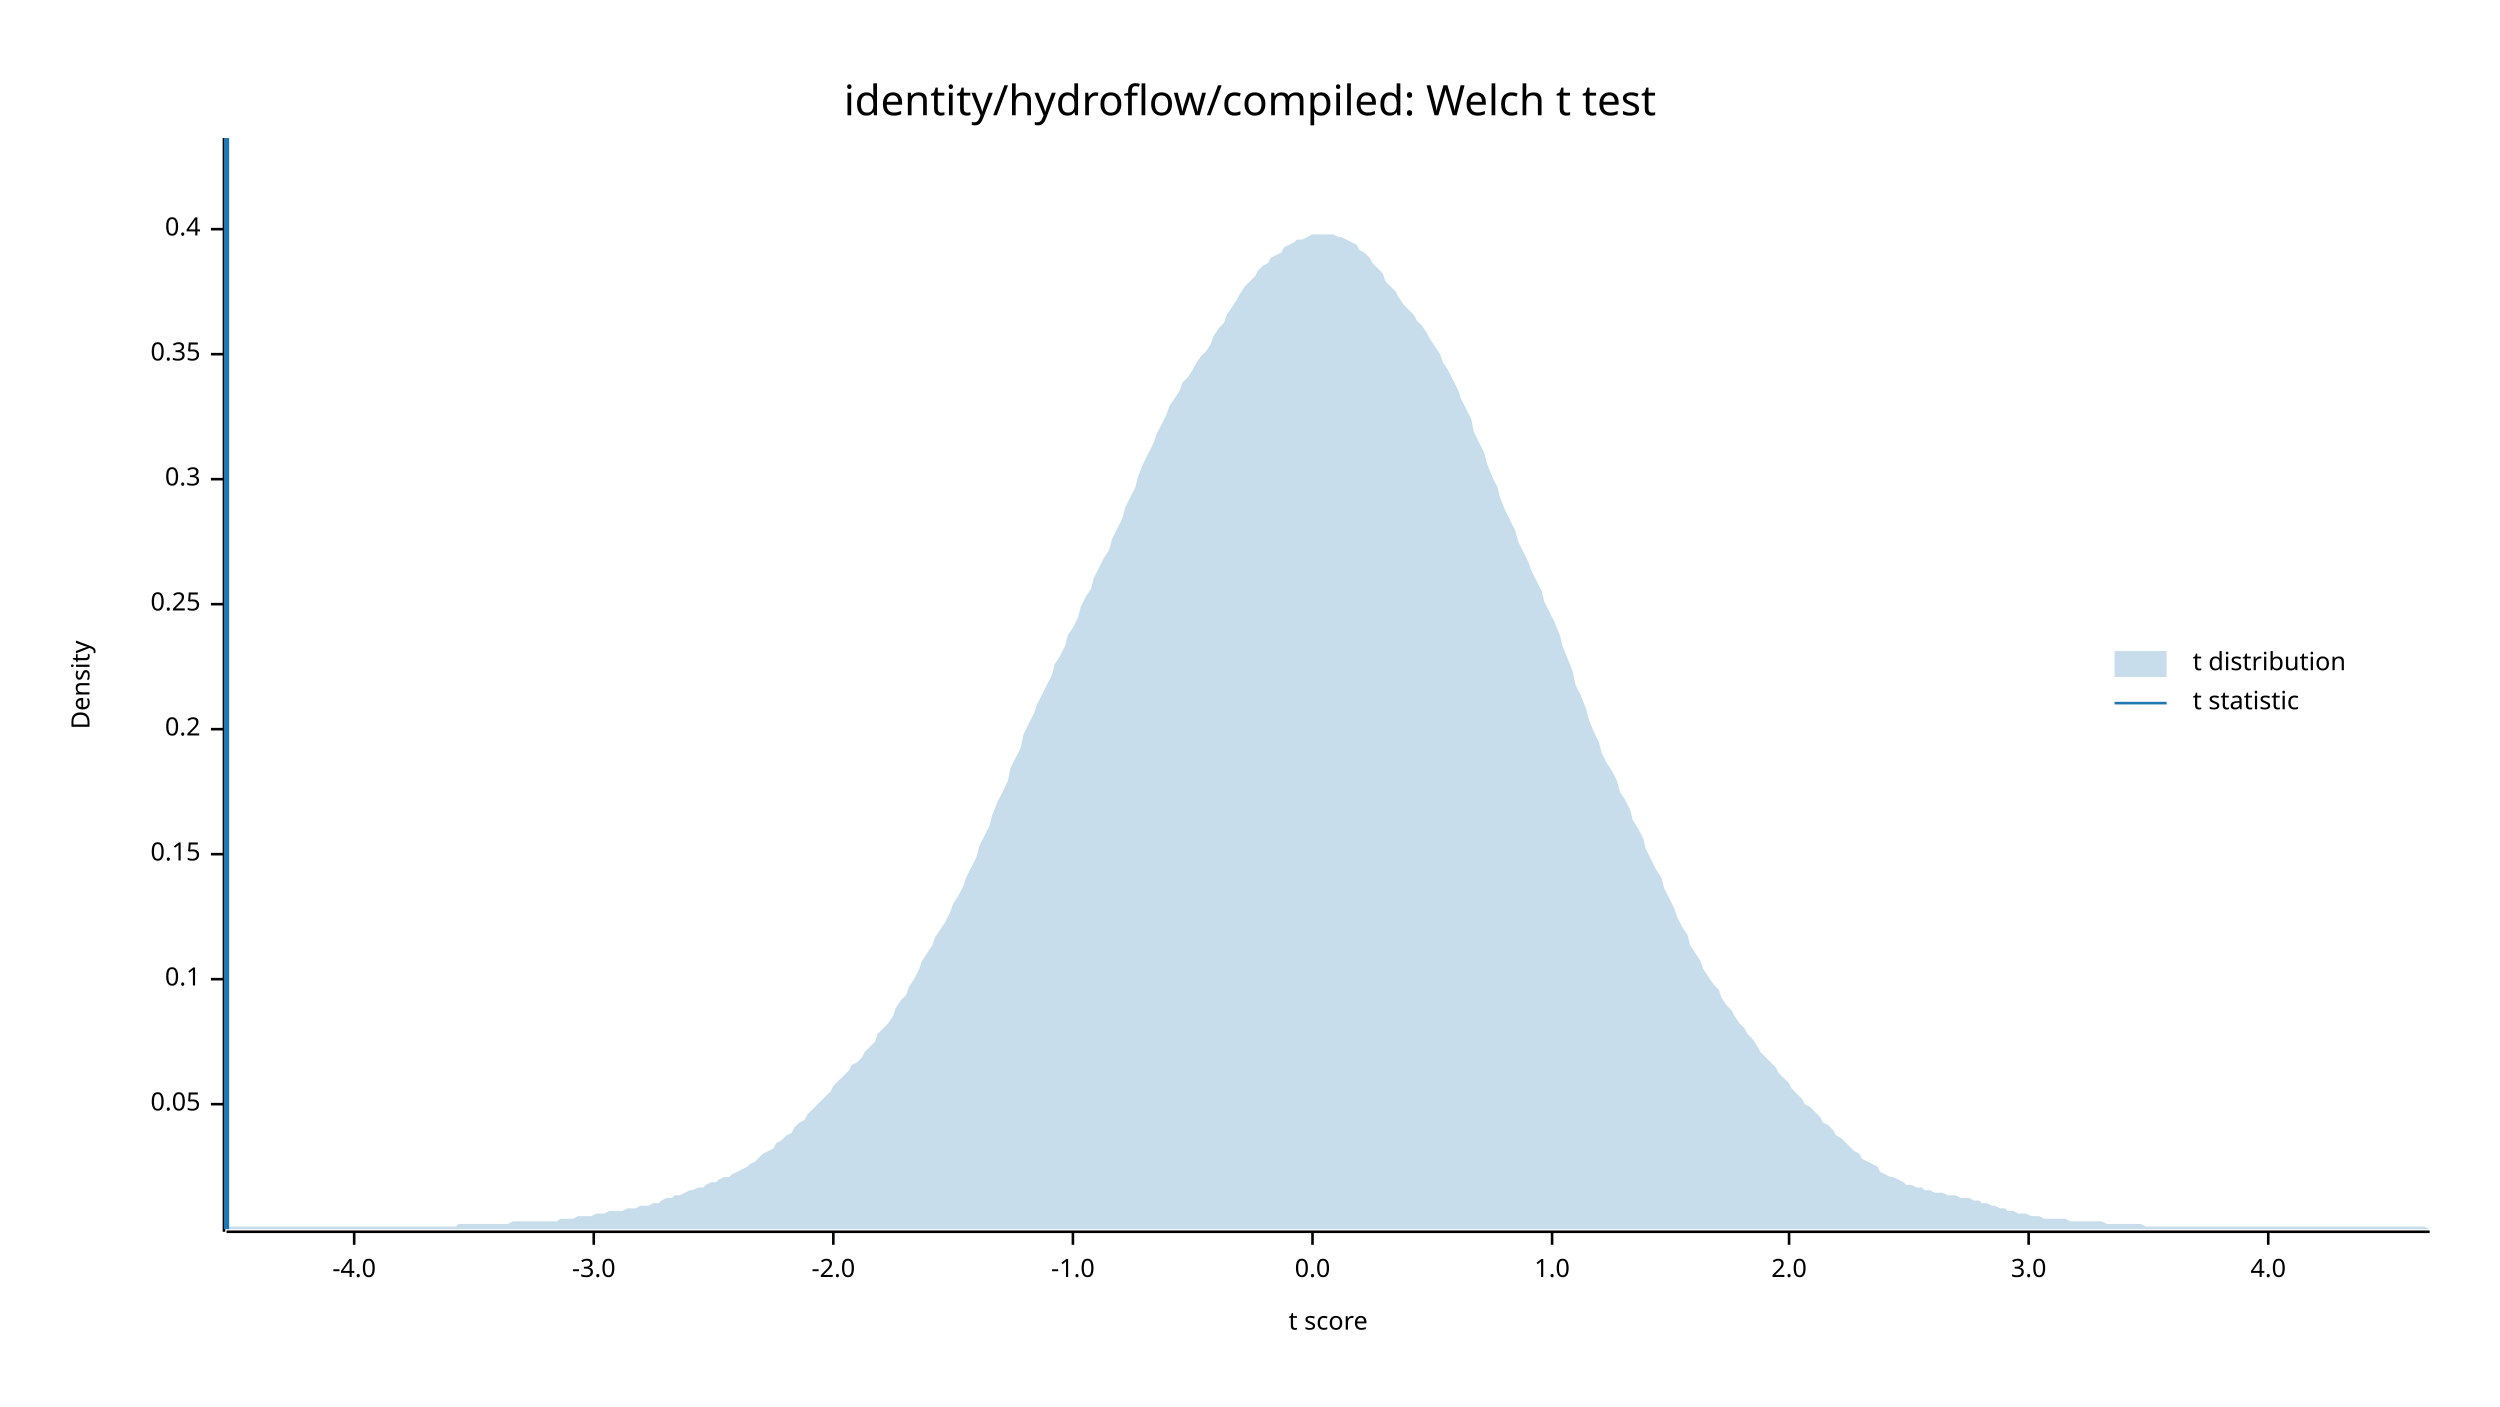
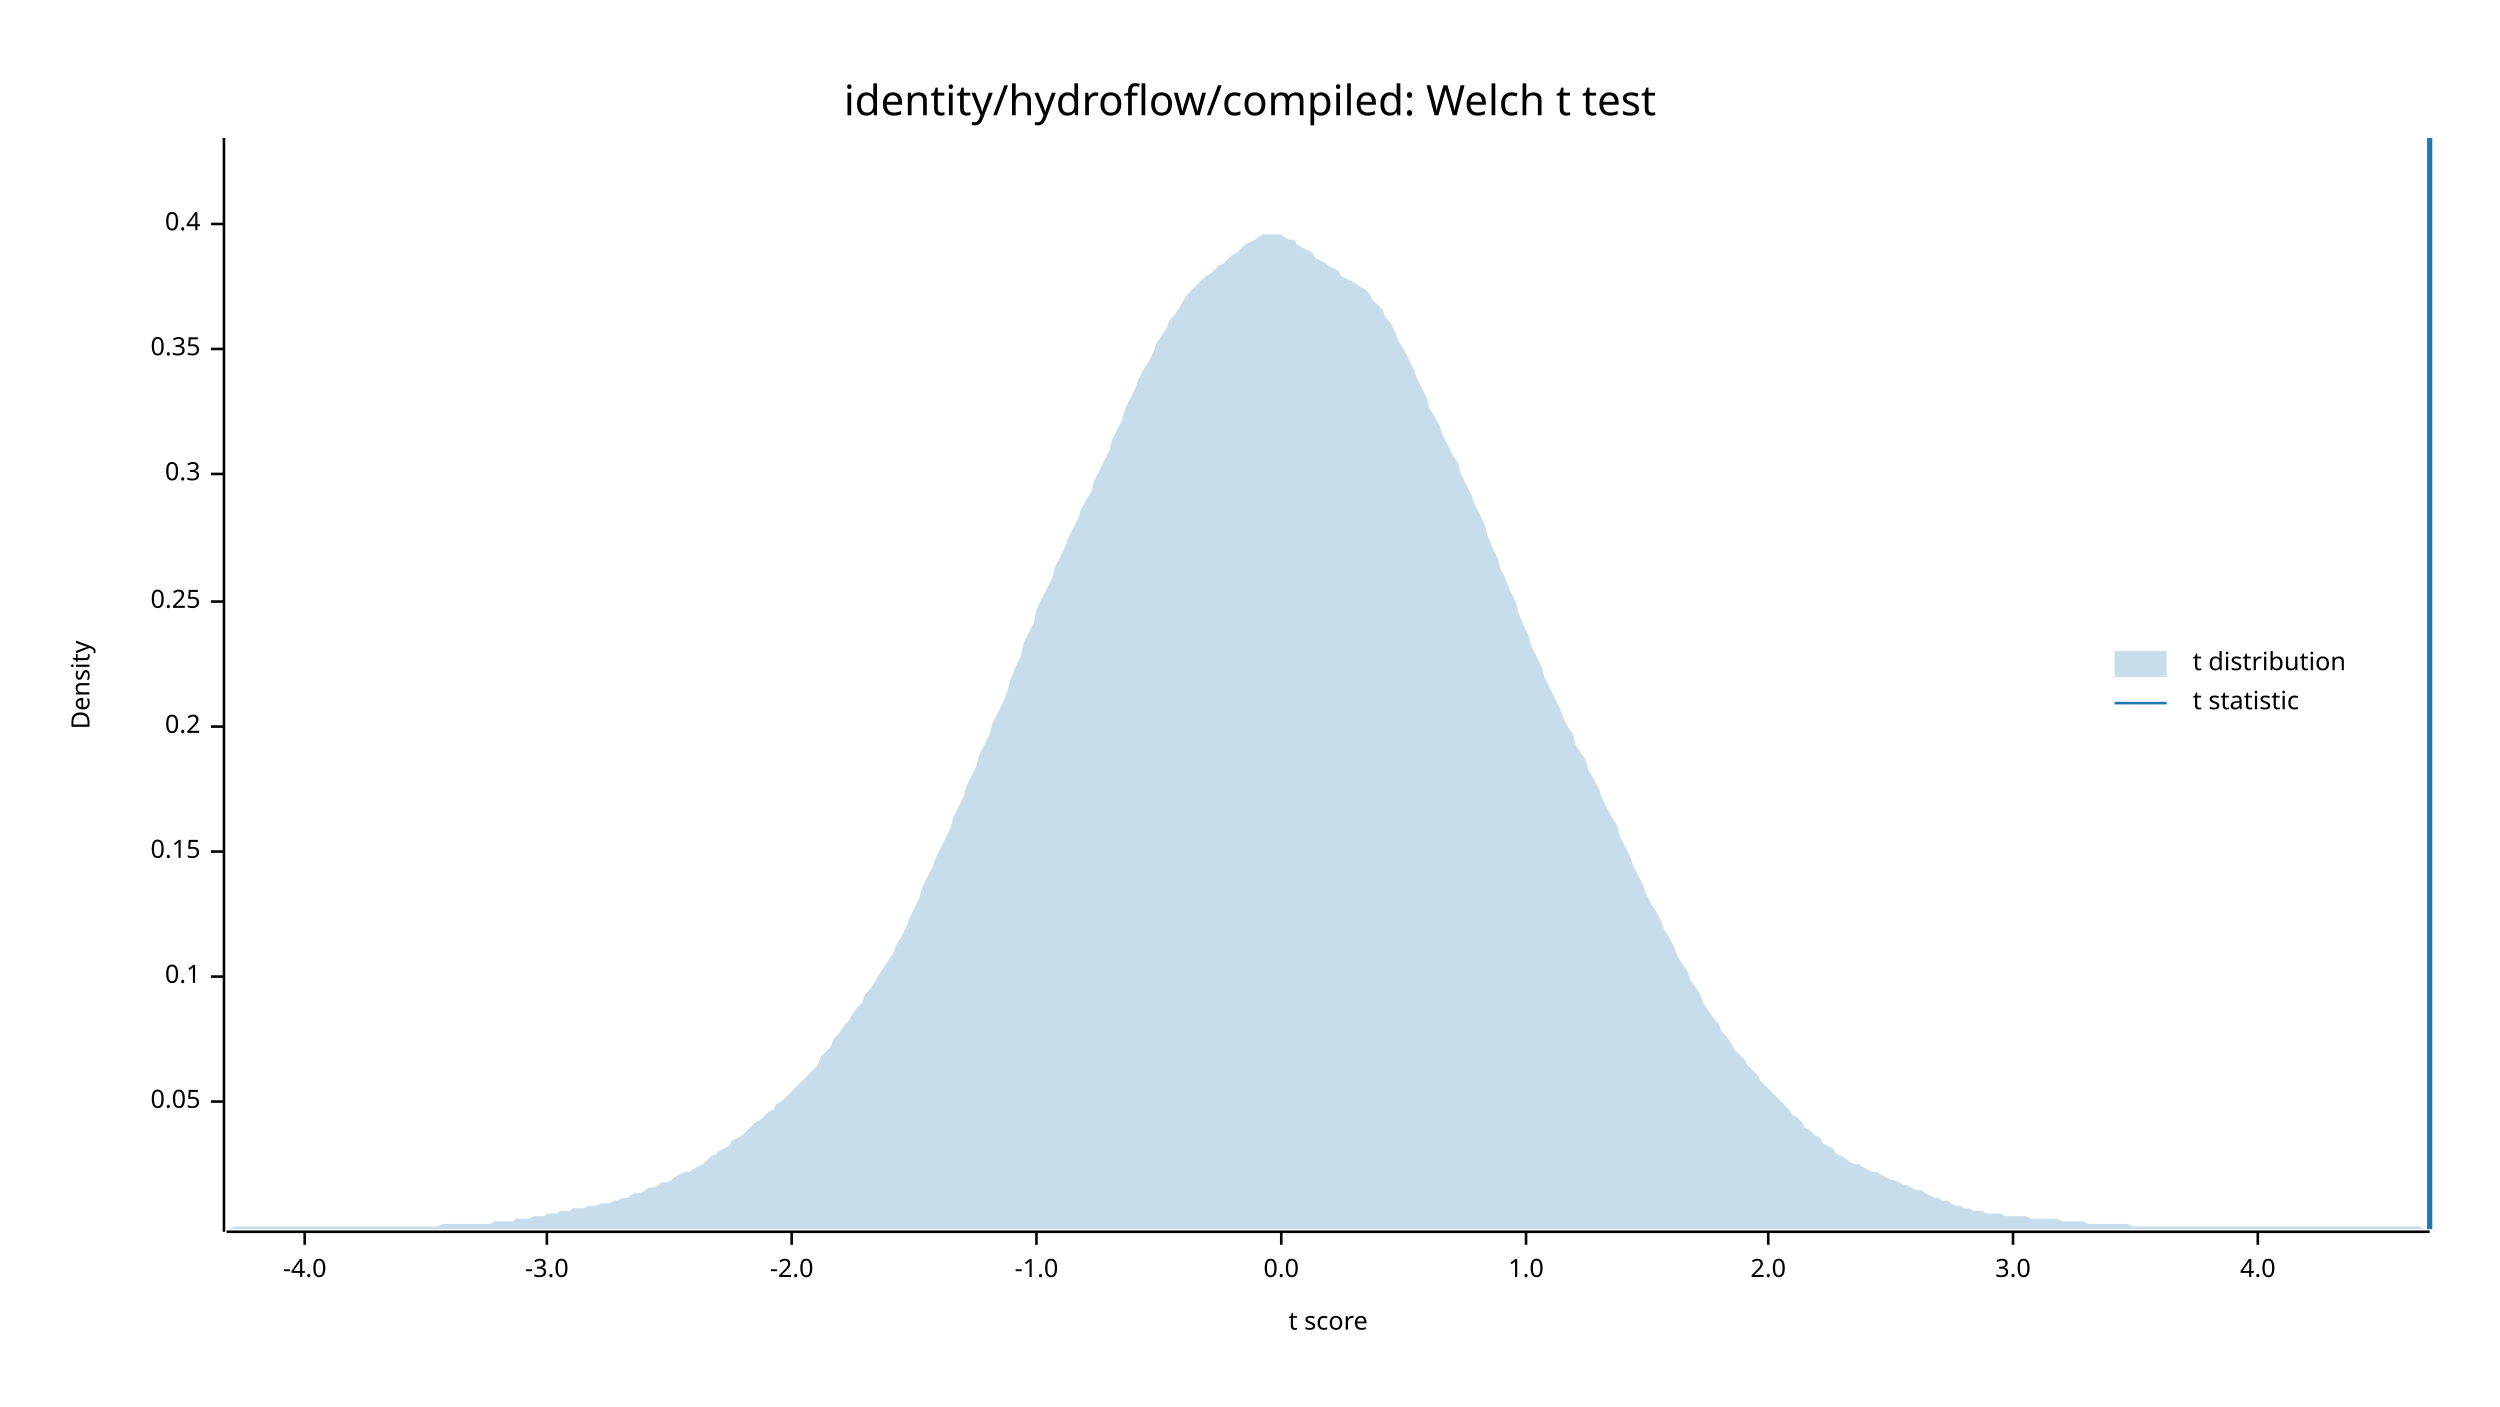
<svg xmlns="http://www.w3.org/2000/svg" width="960" height="540" viewBox="0 0 960 540">
  <text x="480" y="32" dy="0.76em" text-anchor="middle" font-family="sans-serif" font-size="16.129" opacity="1" fill="#000000">
identity/hydroflow/compiled: Welch t test
</text>
  <text x="27" y="263" dy="0.76em" text-anchor="middle" font-family="sans-serif" font-size="9.677" opacity="1" fill="#000000" transform="rotate(270, 27, 263)">
Density
</text>
  <text x="510" y="513" dy="-0.5ex" text-anchor="middle" font-family="sans-serif" font-size="9.677" opacity="1" fill="#000000">
t score
</text>
  <polyline fill="none" opacity="1" stroke="#000000" stroke-width="1" points="86,53 86,473 " />
-   <text x="77" y="424" dy="0.5ex" text-anchor="end" font-family="sans-serif" font-size="9.677" opacity="1" fill="#000000">
+   <text x="77" y="423" dy="0.5ex" text-anchor="end" font-family="sans-serif" font-size="9.677" opacity="1" fill="#000000">
0.05
</text>
-   <polyline fill="none" opacity="1" stroke="#000000" stroke-width="1" points="81,424 86,424 " />
-   <text x="77" y="376" dy="0.5ex" text-anchor="end" font-family="sans-serif" font-size="9.677" opacity="1" fill="#000000">
+   <polyline fill="none" opacity="1" stroke="#000000" stroke-width="1" points="81,423 86,423 " />
+   <text x="77" y="375" dy="0.5ex" text-anchor="end" font-family="sans-serif" font-size="9.677" opacity="1" fill="#000000">
0.1
</text>
-   <polyline fill="none" opacity="1" stroke="#000000" stroke-width="1" points="81,376 86,376 " />
-   <text x="77" y="328" dy="0.5ex" text-anchor="end" font-family="sans-serif" font-size="9.677" opacity="1" fill="#000000">
+   <polyline fill="none" opacity="1" stroke="#000000" stroke-width="1" points="81,375 86,375 " />
+   <text x="77" y="327" dy="0.5ex" text-anchor="end" font-family="sans-serif" font-size="9.677" opacity="1" fill="#000000">
0.15
</text>
-   <polyline fill="none" opacity="1" stroke="#000000" stroke-width="1" points="81,328 86,328 " />
-   <text x="77" y="280" dy="0.5ex" text-anchor="end" font-family="sans-serif" font-size="9.677" opacity="1" fill="#000000">
+   <polyline fill="none" opacity="1" stroke="#000000" stroke-width="1" points="81,327 86,327 " />
+   <text x="77" y="279" dy="0.5ex" text-anchor="end" font-family="sans-serif" font-size="9.677" opacity="1" fill="#000000">
0.2
</text>
-   <polyline fill="none" opacity="1" stroke="#000000" stroke-width="1" points="81,280 86,280 " />
-   <text x="77" y="232" dy="0.5ex" text-anchor="end" font-family="sans-serif" font-size="9.677" opacity="1" fill="#000000">
+   <polyline fill="none" opacity="1" stroke="#000000" stroke-width="1" points="81,279 86,279 " />
+   <text x="77" y="231" dy="0.5ex" text-anchor="end" font-family="sans-serif" font-size="9.677" opacity="1" fill="#000000">
0.25
</text>
-   <polyline fill="none" opacity="1" stroke="#000000" stroke-width="1" points="81,232 86,232 " />
-   <text x="77" y="184" dy="0.5ex" text-anchor="end" font-family="sans-serif" font-size="9.677" opacity="1" fill="#000000">
+   <polyline fill="none" opacity="1" stroke="#000000" stroke-width="1" points="81,231 86,231 " />
+   <text x="77" y="182" dy="0.5ex" text-anchor="end" font-family="sans-serif" font-size="9.677" opacity="1" fill="#000000">
0.3
</text>
-   <polyline fill="none" opacity="1" stroke="#000000" stroke-width="1" points="81,184 86,184 " />
-   <text x="77" y="136" dy="0.5ex" text-anchor="end" font-family="sans-serif" font-size="9.677" opacity="1" fill="#000000">
+   <polyline fill="none" opacity="1" stroke="#000000" stroke-width="1" points="81,182 86,182 " />
+   <text x="77" y="134" dy="0.5ex" text-anchor="end" font-family="sans-serif" font-size="9.677" opacity="1" fill="#000000">
0.35
</text>
-   <polyline fill="none" opacity="1" stroke="#000000" stroke-width="1" points="81,136 86,136 " />
-   <text x="77" y="88" dy="0.5ex" text-anchor="end" font-family="sans-serif" font-size="9.677" opacity="1" fill="#000000">
+   <polyline fill="none" opacity="1" stroke="#000000" stroke-width="1" points="81,134 86,134 " />
+   <text x="77" y="86" dy="0.5ex" text-anchor="end" font-family="sans-serif" font-size="9.677" opacity="1" fill="#000000">
0.4
</text>
-   <polyline fill="none" opacity="1" stroke="#000000" stroke-width="1" points="81,88 86,88 " />
+   <polyline fill="none" opacity="1" stroke="#000000" stroke-width="1" points="81,86 86,86 " />
  <polyline fill="none" opacity="1" stroke="#000000" stroke-width="1" points="87,473 933,473 " />
-   <text x="136" y="483" dy="0.76em" text-anchor="middle" font-family="sans-serif" font-size="9.677" opacity="1" fill="#000000">
+   <text x="117" y="483" dy="0.76em" text-anchor="middle" font-family="sans-serif" font-size="9.677" opacity="1" fill="#000000">
-4.0
</text>
-   <polyline fill="none" opacity="1" stroke="#000000" stroke-width="1" points="136,473 136,478 " />
-   <text x="228" y="483" dy="0.76em" text-anchor="middle" font-family="sans-serif" font-size="9.677" opacity="1" fill="#000000">
+   <polyline fill="none" opacity="1" stroke="#000000" stroke-width="1" points="117,473 117,478 " />
+   <text x="210" y="483" dy="0.76em" text-anchor="middle" font-family="sans-serif" font-size="9.677" opacity="1" fill="#000000">
-3.0
</text>
-   <polyline fill="none" opacity="1" stroke="#000000" stroke-width="1" points="228,473 228,478 " />
-   <text x="320" y="483" dy="0.76em" text-anchor="middle" font-family="sans-serif" font-size="9.677" opacity="1" fill="#000000">
+   <polyline fill="none" opacity="1" stroke="#000000" stroke-width="1" points="210,473 210,478 " />
+   <text x="304" y="483" dy="0.76em" text-anchor="middle" font-family="sans-serif" font-size="9.677" opacity="1" fill="#000000">
-2.0
</text>
-   <polyline fill="none" opacity="1" stroke="#000000" stroke-width="1" points="320,473 320,478 " />
-   <text x="412" y="483" dy="0.76em" text-anchor="middle" font-family="sans-serif" font-size="9.677" opacity="1" fill="#000000">
+   <polyline fill="none" opacity="1" stroke="#000000" stroke-width="1" points="304,473 304,478 " />
+   <text x="398" y="483" dy="0.76em" text-anchor="middle" font-family="sans-serif" font-size="9.677" opacity="1" fill="#000000">
-1.0
</text>
-   <polyline fill="none" opacity="1" stroke="#000000" stroke-width="1" points="412,473 412,478 " />
-   <text x="504" y="483" dy="0.76em" text-anchor="middle" font-family="sans-serif" font-size="9.677" opacity="1" fill="#000000">
+   <polyline fill="none" opacity="1" stroke="#000000" stroke-width="1" points="398,473 398,478 " />
+   <text x="492" y="483" dy="0.76em" text-anchor="middle" font-family="sans-serif" font-size="9.677" opacity="1" fill="#000000">
0.0
</text>
-   <polyline fill="none" opacity="1" stroke="#000000" stroke-width="1" points="504,473 504,478 " />
-   <text x="596" y="483" dy="0.76em" text-anchor="middle" font-family="sans-serif" font-size="9.677" opacity="1" fill="#000000">
+   <polyline fill="none" opacity="1" stroke="#000000" stroke-width="1" points="492,473 492,478 " />
+   <text x="586" y="483" dy="0.76em" text-anchor="middle" font-family="sans-serif" font-size="9.677" opacity="1" fill="#000000">
1.0
</text>
-   <polyline fill="none" opacity="1" stroke="#000000" stroke-width="1" points="596,473 596,478 " />
-   <text x="687" y="483" dy="0.76em" text-anchor="middle" font-family="sans-serif" font-size="9.677" opacity="1" fill="#000000">
+   <polyline fill="none" opacity="1" stroke="#000000" stroke-width="1" points="586,473 586,478 " />
+   <text x="679" y="483" dy="0.76em" text-anchor="middle" font-family="sans-serif" font-size="9.677" opacity="1" fill="#000000">
2.0
</text>
-   <polyline fill="none" opacity="1" stroke="#000000" stroke-width="1" points="687,473 687,478 " />
-   <text x="779" y="483" dy="0.76em" text-anchor="middle" font-family="sans-serif" font-size="9.677" opacity="1" fill="#000000">
+   <polyline fill="none" opacity="1" stroke="#000000" stroke-width="1" points="679,473 679,478 " />
+   <text x="773" y="483" dy="0.76em" text-anchor="middle" font-family="sans-serif" font-size="9.677" opacity="1" fill="#000000">
3.0
</text>
-   <polyline fill="none" opacity="1" stroke="#000000" stroke-width="1" points="779,473 779,478 " />
-   <text x="871" y="483" dy="0.76em" text-anchor="middle" font-family="sans-serif" font-size="9.677" opacity="1" fill="#000000">
+   <polyline fill="none" opacity="1" stroke="#000000" stroke-width="1" points="773,473 773,478 " />
+   <text x="867" y="483" dy="0.76em" text-anchor="middle" font-family="sans-serif" font-size="9.677" opacity="1" fill="#000000">
4.0
</text>
-   <polyline fill="none" opacity="1" stroke="#000000" stroke-width="1" points="871,473 871,478 " />
-   <polygon opacity="0.25" fill="#1F78B4" points="87,471 88,471 90,471 92,471 93,471 95,471 97,471 98,471 100,471 102,471 103,471 105,471 107,471 109,471 110,471 112,471 114,471 115,471 117,471 119,471 120,471 122,471 124,471 125,471 127,471 129,471 131,471 132,471 134,471 136,471 137,471 139,471 141,471 142,471 144,471 146,471 148,471 149,471 151,471 153,471 154,471 156,471 158,471 159,471 161,471 163,471 164,471 166,471 168,471 170,471 171,471 173,471 175,471 176,470 178,470 180,470 181,470 183,470 185,470 187,470 188,470 190,470 192,470 193,470 195,470 197,469 198,469 200,469 202,469 203,469 205,469 207,469 209,469 210,469 212,469 214,469 215,468 217,468 219,468 220,468 222,467 224,467 226,467 227,467 229,466 231,466 232,466 234,465 236,465 237,465 239,465 241,464 242,464 244,464 246,463 248,463 249,463 251,462 253,462 254,461 256,460 258,460 259,459 261,459 263,458 265,457 266,457 268,456 270,456 271,455 273,454 275,454 276,453 278,452 280,452 281,451 283,450 285,449 287,448 288,447 290,446 292,444 293,443 295,442 297,441 298,439 300,438 302,436 304,435 305,433 307,431 309,430 310,428 312,426 314,424 315,423 317,421 319,419 320,417 322,415 324,413 326,411 327,409 329,408 331,406 332,404 334,402 336,400 337,397 339,395 341,393 343,390 344,387 346,384 348,382 349,379 351,376 353,372 354,369 356,366 358,363 359,360 361,357 363,354 365,350 366,347 368,344 370,340 371,337 373,333 375,329 376,325 378,321 380,317 381,313 383,308 385,304 387,300 388,295 390,291 392,287 393,282 395,278 397,274 398,271 400,267 402,263 404,259 405,255 407,252 409,248 410,244 412,241 414,237 415,233 417,229 419,226 420,222 422,218 424,214 426,211 427,207 429,203 431,199 432,195 434,191 436,187 437,183 439,178 441,174 443,170 444,167 446,163 448,159 449,156 451,153 453,150 454,147 456,145 458,142 459,140 461,137 463,135 465,132 466,129 468,126 470,124 471,121 473,118 475,115 476,113 478,110 480,108 482,106 483,104 485,102 487,101 488,99 490,98 492,97 493,95 495,94 497,93 498,92 500,92 502,91 504,90 505,90 507,90 509,90 510,90 512,90 514,91 515,91 517,92 519,93 521,94 522,96 524,97 526,99 527,101 529,103 531,105 532,108 534,110 536,112 537,114 539,117 541,119 543,121 544,123 546,125 548,128 549,130 551,133 553,136 554,139 556,142 558,146 560,150 561,153 563,157 565,161 566,166 568,170 570,174 571,178 573,183 575,187 576,191 578,196 580,200 582,204 583,208 585,212 587,216 588,219 590,223 592,227 593,231 595,235 597,239 599,244 600,248 602,253 604,258 605,263 607,267 609,272 610,276 612,281 614,285 615,289 617,293 619,296 621,300 622,304 624,307 626,311 627,315 629,318 631,322 632,326 634,330 636,334 638,337 639,341 641,345 643,349 644,352 646,356 648,359 649,363 651,366 653,369 654,372 656,375 658,378 660,380 661,383 663,386 665,388 666,390 668,393 670,395 671,397 673,399 675,402 676,404 678,406 680,408 682,410 683,412 685,414 687,416 688,418 690,420 692,422 693,424 695,425 697,427 699,429 700,431 702,432 704,434 705,436 707,437 709,439 710,440 712,442 714,443 715,445 717,446 719,447 721,448 722,450 724,451 726,452 727,452 729,453 731,454 732,455 734,455 736,456 738,456 739,457 741,457 743,458 744,458 746,458 748,459 749,459 751,459 753,460 754,460 756,460 758,461 760,461 761,462 763,462 765,463 766,463 768,464 770,464 771,465 773,465 775,466 777,466 778,466 780,467 782,467 783,467 785,468 787,468 788,468 790,468 792,468 793,468 795,469 797,469 799,469 800,469 802,469 804,469 805,469 807,469 809,470 810,470 812,470 814,470 816,470 817,470 819,470 821,470 822,470 824,471 826,471 827,471 829,471 831,471 832,471 834,471 836,471 838,471 839,471 841,471 843,471 844,471 846,471 848,471 849,471 851,471 853,471 855,471 856,471 858,471 860,471 861,471 863,471 865,471 866,471 868,471 870,471 871,471 873,471 875,471 877,471 878,471 880,471 882,471 883,471 885,471 887,471 888,471 890,471 892,471 894,471 895,471 897,471 899,471 900,471 902,471 904,471 905,471 907,471 909,471 910,471 912,471 914,471 916,471 917,471 919,471 921,471 922,471 924,471 926,471 927,471 929,471 931,471 933,472 933,472 87,472 " />
-   <polyline fill="none" opacity="1" stroke="#1F78B4" stroke-width="2" points="87,472 87,53 " />
+   <polyline fill="none" opacity="1" stroke="#000000" stroke-width="1" points="867,473 867,478 " />
+   <polygon opacity="0.25" fill="#1F78B4" points="87,472 88,472 90,471 92,471 93,471 95,471 97,471 98,471 100,471 102,471 103,471 105,471 107,471 109,471 110,471 112,471 114,471 115,471 117,471 119,471 120,471 122,471 124,471 125,471 127,471 129,471 131,471 132,471 134,471 136,471 137,471 139,471 141,471 142,471 144,471 146,471 148,471 149,471 151,471 153,471 154,471 156,471 158,471 159,471 161,471 163,471 164,471 166,471 168,471 170,470 171,470 173,470 175,470 176,470 178,470 180,470 181,470 183,470 185,470 187,470 188,470 190,469 192,469 193,469 195,469 197,469 198,468 200,468 202,468 203,468 205,467 207,467 209,467 210,466 212,466 214,466 215,465 217,465 219,465 220,464 222,464 224,464 226,463 227,463 229,463 231,462 232,462 234,462 236,461 237,461 239,460 241,460 242,459 244,458 246,458 248,457 249,456 251,456 253,455 254,454 256,454 258,453 259,452 261,451 263,450 265,450 266,449 268,448 270,447 271,446 273,444 275,443 276,442 278,441 280,440 281,438 283,437 285,436 287,434 288,433 290,431 292,430 293,429 295,427 297,426 298,424 300,423 302,421 304,419 305,418 307,416 309,414 310,413 312,411 314,409 315,406 317,404 319,402 320,399 322,397 324,394 326,392 327,390 329,387 331,385 332,382 334,380 336,377 337,375 339,372 341,369 343,366 344,363 346,360 348,356 349,353 351,349 353,345 354,341 356,337 358,333 359,330 361,326 363,322 365,318 366,314 368,310 370,306 371,302 373,298 375,294 376,290 378,286 380,282 381,278 383,274 385,270 387,265 388,261 390,256 392,252 393,247 395,243 397,239 398,234 400,230 402,226 404,222 405,218 407,214 409,210 410,207 412,203 414,199 415,196 417,192 419,189 420,185 422,181 424,177 426,173 427,169 429,165 431,161 432,157 434,153 436,149 437,146 439,142 441,139 443,135 444,132 446,129 448,126 449,123 451,121 453,118 454,116 456,113 458,111 459,110 461,108 463,106 465,105 466,104 468,102 470,101 471,100 473,98 475,97 476,96 478,94 480,93 482,92 483,91 485,90 487,90 488,90 490,90 492,90 493,91 495,92 497,92 498,94 500,95 502,96 504,97 505,99 507,100 509,101 510,102 512,103 514,104 515,106 517,107 519,108 521,109 522,110 524,111 526,113 527,115 529,117 531,119 532,122 534,124 536,128 537,131 539,134 541,138 543,142 544,145 546,149 548,153 549,157 551,160 553,164 554,167 556,171 558,175 560,178 561,182 563,186 565,190 566,193 568,197 570,201 571,205 573,210 575,214 576,218 578,222 580,227 582,231 583,235 585,240 587,244 588,248 590,252 592,256 593,260 595,264 597,268 599,272 600,275 602,279 604,282 605,286 607,289 609,292 610,296 612,299 614,303 615,306 617,310 619,314 621,317 622,321 624,325 626,329 627,332 629,336 631,340 632,343 634,347 636,350 638,354 639,357 641,360 643,364 644,367 646,370 648,373 649,376 651,379 653,382 654,385 656,388 658,391 660,393 661,396 663,398 665,401 666,403 668,405 670,407 671,409 673,411 675,413 676,415 678,417 680,419 682,421 683,422 685,424 687,426 688,428 690,429 692,431 693,433 695,434 697,436 699,437 700,439 702,440 704,441 705,443 707,444 709,445 710,446 712,447 714,447 715,448 717,449 719,450 721,450 722,451 724,452 726,453 727,453 729,454 731,455 732,455 734,456 736,457 738,457 739,458 741,459 743,460 744,460 746,461 748,461 749,462 751,463 753,463 754,464 756,464 758,465 760,465 761,465 763,466 765,466 766,466 768,466 770,467 771,467 773,467 775,467 777,467 778,467 780,468 782,468 783,468 785,468 787,468 788,468 790,468 792,469 793,469 795,469 797,469 799,469 800,469 802,470 804,470 805,470 807,470 809,470 810,470 812,470 814,470 816,470 817,470 819,471 821,471 822,471 824,471 826,471 827,471 829,471 831,471 832,471 834,471 836,471 838,471 839,471 841,471 843,471 844,471 846,471 848,471 849,471 851,471 853,471 855,471 856,471 858,471 860,471 861,471 863,471 865,471 866,471 868,471 870,471 871,471 873,471 875,471 877,471 878,471 880,471 882,471 883,471 885,471 887,471 888,471 890,471 892,471 894,471 895,471 897,471 899,471 900,471 902,471 904,471 905,471 907,471 909,471 910,471 912,471 914,471 916,471 917,471 919,471 921,471 922,471 924,471 926,471 927,471 929,471 931,472 933,472 933,472 87,472 " />
+   <polyline fill="none" opacity="1" stroke="#1F78B4" stroke-width="2" points="933,472 933,53 " />
  <text x="842" y="250" dy="0.76em" text-anchor="start" font-family="sans-serif" font-size="9.677" opacity="1" fill="#000000">
t distribution
</text>
  <text x="842" y="265" dy="0.76em" text-anchor="start" font-family="sans-serif" font-size="9.677" opacity="1" fill="#000000">
t statistic
</text>
  <rect x="812" y="250" width="20" height="10" opacity="0.25" fill="#1F78B4" stroke="none" />
  <polyline fill="none" opacity="1" stroke="#1F78B4" stroke-width="1" points="812,270 832,270 " />
</svg>
